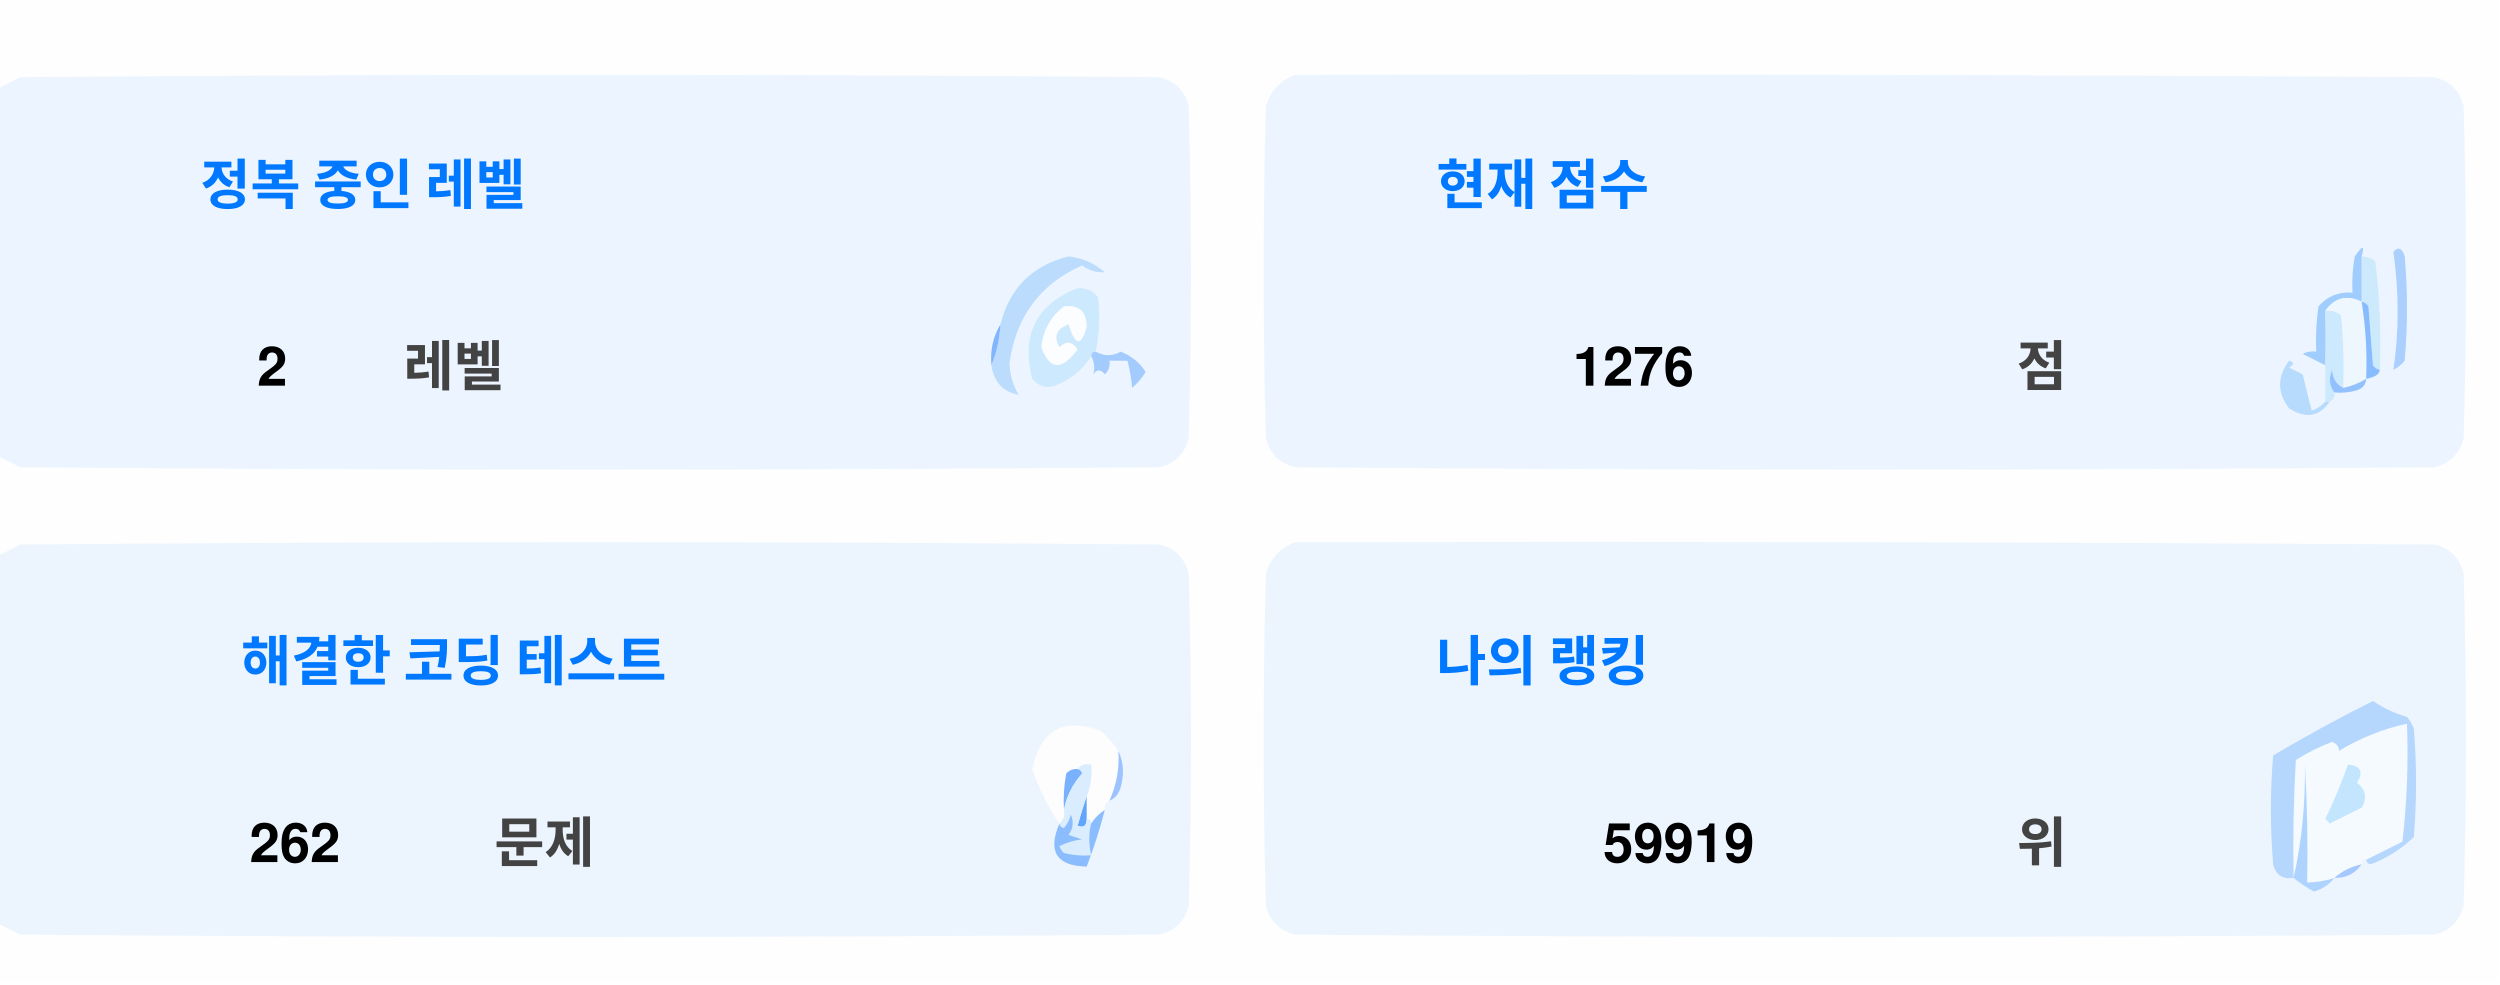
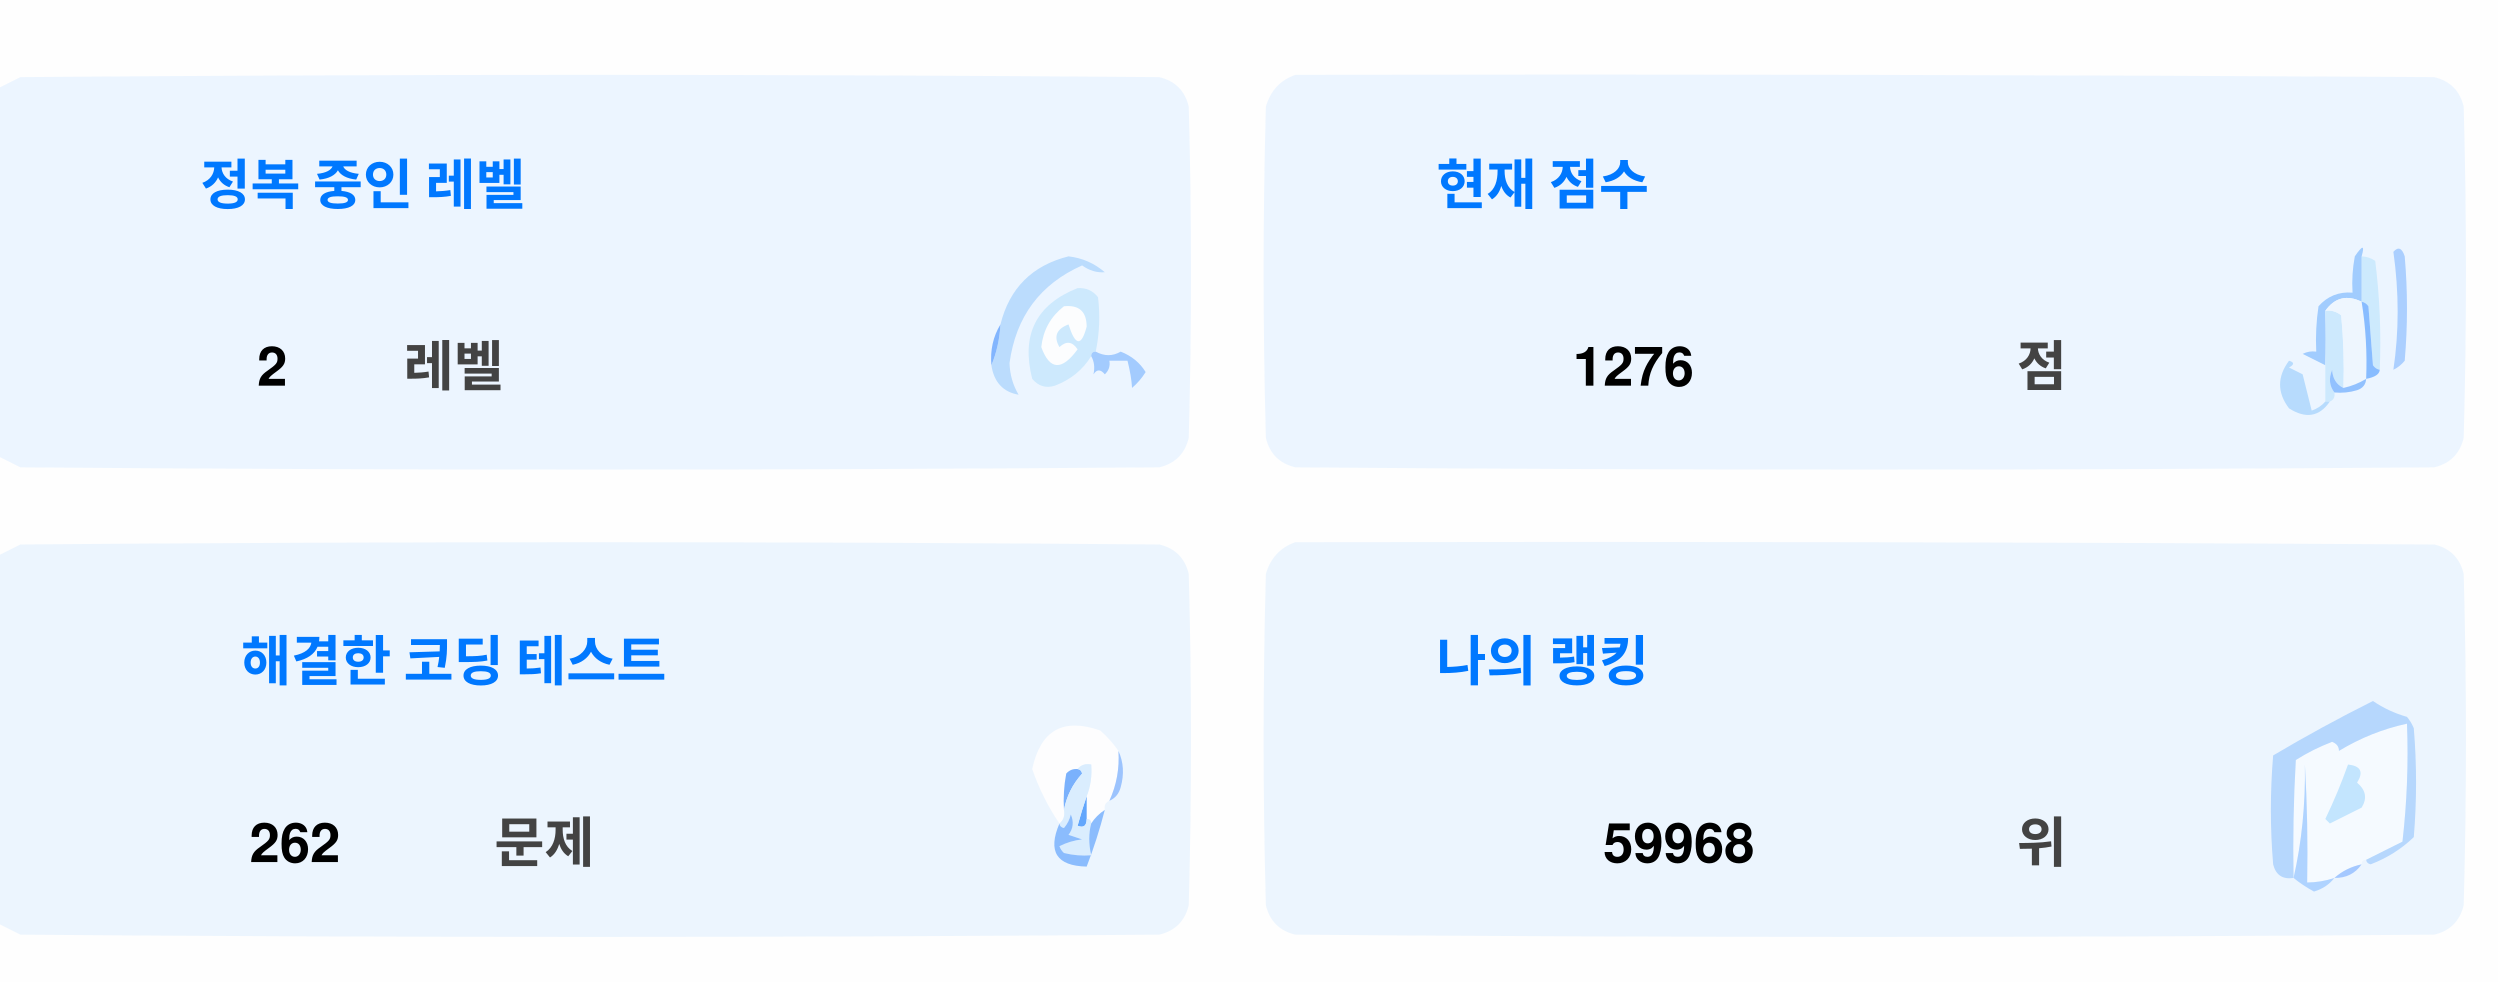
<svg xmlns="http://www.w3.org/2000/svg" version="1.1" width="551px" height="217px" style="shape-rendering:geometricPrecision; text-rendering:geometricPrecision; image-rendering:optimizeQuality; fill-rule:evenodd; clip-rule:evenodd">
  <style>.title {fill: #434343;font-size: 1rem;line-height: 1.5rem;font-weight: bold;font-family: -apple-system, BlinkMacSystemFont, Segoe UI, Helvetica, Arial, sans-serif, Apple Color Emoji, Segoe UI Emoji;}.desc {fill: #434343;font-size: 2.5rem;font-weight: bold;line-height: 1.5rem;font-family: -apple-system, BlinkMacSystemFont, Segoe UI, Helvetica, Arial, sans-serif, Apple Color Emoji, Segoe UI Emoji;}.desc-2 {fill: #434343;font-size: 1rem;font-weight: bold;line-height: 1.5rem;font-family: -apple-system, BlinkMacSystemFont, Segoe UI, Helvetica, Arial, sans-serif, Apple Color Emoji, Segoe UI Emoji;}.text, .desc {animation: twinkling 4s ease-in-out infinite;}@keyframes twinkling {40% { opacity: 1; }50% { opacity: 0.5; }60% { opacity: 1; }70% { opacity: 0.5; }80% { opacity: 1; }}</style>
  <g>
    <path style="opacity:1" fill="#fefefe" d="M -0.5,-0.5 C 183.167,-0.5 366.833,-0.5 550.5,-0.5C 550.5,71.833 550.5,144.167 550.5,216.5C 366.833,216.5 183.167,216.5 -0.5,216.5C -0.5,212.167 -0.5,207.833 -0.5,203.5C 1.14,204.32 2.807,205.153 4.5,206C 88.167,206.667 171.833,206.667 255.5,206C 259,205.167 261.167,203 262,199.5C 262.667,175.167 262.667,150.833 262,126.5C 261.167,123 259,120.833 255.5,120C 171.833,119.333 88.167,119.333 4.5,120C 2.807,120.847 1.14,121.68 -0.5,122.5C -0.5,115.167 -0.5,107.833 -0.5,100.5C 1.14,101.32 2.807,102.153 4.5,103C 88.167,103.667 171.833,103.667 255.5,103C 259,102.167 261.167,100 262,96.5C 262.667,72.167 262.667,47.833 262,23.5C 261.167,20 259,17.833 255.5,17C 171.833,16.333 88.167,16.333 4.5,17C 2.807,17.847 1.14,18.68 -0.5,19.5C -0.5,12.833 -0.5,6.167 -0.5,-0.5 Z" />
  </g>
  <g>
    <path style="opacity:1" fill="#ecf5ff" d="M -0.5,100.5 C -0.5,73.5 -0.5,46.5 -0.5,19.5C 1.14,18.68 2.807,17.847 4.5,17C 88.167,16.333 171.833,16.333 255.5,17C 259,17.833 261.167,20 262,23.5C 262.667,47.833 262.667,72.167 262,96.5C 261.167,100 259,102.167 255.5,103C 171.833,103.667 88.167,103.667 4.5,103C 2.807,102.153 1.14,101.32 -0.5,100.5 Z" />
  </g>
  <g>
    <path style="opacity:1" fill="#ecf5ff" d="M 285.5,16.5 C 369.167,16.333 452.834,16.5 536.5,17C 540,17.833 542.167,20 543,23.5C 543.667,47.833 543.667,72.167 543,96.5C 542.167,100 540,102.167 536.5,103C 452.833,103.667 369.167,103.667 285.5,103C 282,102.167 279.833,100 279,96.5C 278.333,72.167 278.333,47.833 279,23.5C 280.018,19.985 282.185,17.652 285.5,16.5 Z" />
  </g>
  <g>
    <path style="opacity:1" fill="#cdeafd" d="M 520.5,56.5 C 521.583,56.539 522.583,56.873 523.5,57.5C 524.498,65.472 524.831,73.472 524.5,81.5C 523.883,81.389 523.383,81.056 523,80.5C 522.667,76.167 522.333,71.833 522,67.5C 521.617,66.944 521.117,66.611 520.5,66.5C 520.5,63.167 520.5,59.833 520.5,56.5 Z" />
  </g>
  <g>
    <path style="opacity:1" fill="#abcfff" d="M 527.5,55.5 C 528.566,54.308 529.399,54.641 530,56.5C 530.667,64.167 530.667,71.833 530,79.5C 529.311,80.357 528.478,81.023 527.5,81.5C 528.758,73.08 528.758,64.414 527.5,55.5 Z" />
  </g>
  <g>
    <path style="opacity:1" fill="#bbdcfd" d="M 218.5,80.5 C 219.657,77.727 220.324,74.727 220.5,71.5C 222.49,63.51 227.49,58.51 235.5,56.5C 238.528,56.847 241.194,58.014 243.5,60C 241.744,60.141 240.078,59.641 238.5,58.5C 229.247,62.607 223.914,69.773 222.5,80C 222.565,82.526 223.232,84.859 224.5,87C 221.07,86.397 219.07,84.231 218.5,80.5 Z" />
  </g>
  <g>
    <path style="opacity:1" fill="#cde9fd" d="M 241.5,77.5 C 240.833,77.5 240.5,77.833 240.5,78.5C 238.628,81.529 235.961,83.695 232.5,85C 230.536,85.624 228.869,85.124 227.5,83.5C 225.021,73.791 228.354,67.124 237.5,63.5C 239.374,63.39 240.874,64.056 242,65.5C 242.497,69.524 242.331,73.524 241.5,77.5 Z" />
  </g>
  <g>
    <path style="opacity:1" fill="#fcfdfe" d="M 234.5,67.5 C 237.826,67.162 239.493,68.662 239.5,72C 238.334,76.434 237,76.267 235.5,71.5C 232.832,72.515 232.166,74.182 233.5,76.5C 235.017,75.089 236.351,75.256 237.5,77C 234.006,81.771 231.34,81.605 229.5,76.5C 229.904,72.771 231.571,69.771 234.5,67.5 Z" />
  </g>
  <g>
    <path style="opacity:1" fill="#a1ccfe" d="M 520.5,56.5 C 520.5,59.833 520.5,63.167 520.5,66.5C 517.238,64.922 514.572,65.589 512.5,68.5C 512.617,72.81 512.617,76.81 512.5,80.5C 510.86,79.68 509.193,78.847 507.5,78C 508.448,77.517 509.448,77.35 510.5,77.5C 510.335,74.15 510.502,70.817 511,67.5C 512.995,65.253 515.495,64.253 518.5,64.5C 518.336,61.813 518.503,59.146 519,56.5C 520.731,53.969 521.231,53.969 520.5,56.5 Z" />
  </g>
  <g>
    <path style="opacity:1" fill="#cde9fd" d="M 512.5,68.5 C 513.822,68.33 514.989,68.663 516,69.5C 516.499,74.823 516.666,80.156 516.5,85.5C 514.955,84.77 514.122,83.437 514,81.5C 513.22,83.387 513.387,85.054 514.5,86.5C 514.672,87.492 514.338,88.158 513.5,88.5C 513.167,88.5 512.833,88.5 512.5,88.5C 512.5,85.833 512.5,83.167 512.5,80.5C 512.617,76.81 512.617,72.81 512.5,68.5 Z" />
  </g>
  <g>
    <path style="opacity:1" fill="#eef6fe" d="M 520.5,66.5 C 521.407,72.106 521.74,77.773 521.5,83.5C 519.95,84.441 518.284,85.108 516.5,85.5C 516.666,80.156 516.499,74.823 516,69.5C 514.989,68.663 513.822,68.33 512.5,68.5C 514.572,65.589 517.238,64.922 520.5,66.5 Z" />
  </g>
  <g>
    <path style="opacity:1" fill="#88bcff" d="M 520.5,66.5 C 521.117,66.611 521.617,66.944 522,67.5C 522.333,71.833 522.667,76.167 523,80.5C 523.383,81.056 523.883,81.389 524.5,81.5C 524.445,82.469 523.445,83.136 521.5,83.5C 521.74,77.773 521.407,72.106 520.5,66.5 Z" />
  </g>
  <g>
    <path style="opacity:1" fill="#82b5fe" d="M 220.5,71.5 C 220.324,74.727 219.657,77.727 218.5,80.5C 218.215,77.171 218.882,74.171 220.5,71.5 Z" />
  </g>
  <g>
    <path style="opacity:1" fill="#a3cbfe" d="M 240.5,78.5 C 240.5,77.833 240.833,77.5 241.5,77.5C 243.391,78.536 245.224,78.536 247,77.5C 249.391,78.429 251.225,79.929 252.5,82C 251.681,83.319 250.681,84.486 249.5,85.5C 249.409,83.777 249.075,81.777 248.5,79.5C 247.167,79.5 245.833,79.5 244.5,79.5C 244.719,80.675 244.386,81.675 243.5,82.5C 242.575,81.359 241.741,81.359 241,82.5C 241.331,80.981 241.164,79.648 240.5,78.5 Z" />
  </g>
  <g>
    <path style="opacity:1" fill="#b7dbfd" d="M 512.5,88.5 C 512.833,88.5 513.167,88.5 513.5,88.5C 511.199,91.857 508.199,92.357 504.5,90C 501.872,86.535 501.872,83.035 504.5,79.5C 505.696,79.846 505.696,80.346 504.5,81C 505.5,81.5 506.5,82 507.5,82.5C 508.167,85.167 508.833,87.833 509.5,90.5C 510.739,90.058 511.739,89.391 512.5,88.5 Z" />
  </g>
  <g>
    <path style="opacity:1" fill="#92c1fe" d="M 516.5,85.5 C 518.284,85.108 519.95,84.441 521.5,83.5C 521.423,84.75 520.756,85.583 519.5,86C 517.866,86.493 516.199,86.66 514.5,86.5C 513.387,85.054 513.22,83.387 514,81.5C 514.122,83.437 514.955,84.77 516.5,85.5 Z" />
  </g>
  <g>
    <path style="opacity:1" fill="#ecf5fe" d="M -0.5,203.5 C -0.5,176.5 -0.5,149.5 -0.5,122.5C 1.14,121.68 2.807,120.847 4.5,120C 88.167,119.333 171.833,119.333 255.5,120C 259,120.833 261.167,123 262,126.5C 262.667,150.833 262.667,175.167 262,199.5C 261.167,203 259,205.167 255.5,206C 171.833,206.667 88.167,206.667 4.5,206C 2.807,205.153 1.14,204.32 -0.5,203.5 Z" />
  </g>
  <g>
    <path style="opacity:1" fill="#ecf5fe" d="M 285.5,119.5 C 369.167,119.333 452.834,119.5 536.5,120C 540,120.833 542.167,123 543,126.5C 543.667,150.833 543.667,175.167 543,199.5C 542.167,203 540,205.167 536.5,206C 452.833,206.667 369.167,206.667 285.5,206C 282,205.167 279.833,203 279,199.5C 278.333,175.167 278.333,150.833 279,126.5C 280.018,122.985 282.185,120.652 285.5,119.5 Z" />
  </g>
  <g>
    <path style="opacity:1" fill="#fdfdfe" d="M 246.5,165.5 C 246.758,169.367 246.092,173.034 244.5,176.5C 243.662,176.842 243.328,177.508 243.5,178.5C 242.272,179.306 241.272,180.306 240.5,181.5C 240.5,180.833 240.167,180.5 239.5,180.5C 239.5,178.833 239.5,177.167 239.5,175.5C 240.369,173.283 240.702,170.95 240.5,168.5C 239.209,168.263 238.209,168.596 237.5,169.5C 236.504,169.414 235.671,169.748 235,170.5C 234.503,173.146 234.336,175.813 234.5,178.5C 234.737,179.791 234.404,180.791 233.5,181.5C 230.986,177.806 228.986,173.806 227.5,169.5C 229.309,160.957 234.309,158.124 242.5,161C 244.07,162.397 245.404,163.897 246.5,165.5 Z" />
  </g>
  <g>
    <path style="opacity:1" fill="#f5faff" d="M 521.5,189.5 C 520.833,189.5 520.5,189.833 520.5,190.5C 518.181,190.992 516.181,191.992 514.5,193.5C 512.565,194.15 510.565,194.483 508.5,194.5C 508.666,185.827 508.5,177.16 508,168.5C 508.141,177.227 507.308,185.56 505.5,193.5C 505.334,184.827 505.5,176.16 506,167.5C 508.527,165.903 511.194,164.57 514,163.5C 515.011,163.892 515.511,164.559 515.5,165.5C 520.21,162.641 525.21,160.641 530.5,159.5C 530.831,168.192 530.498,176.859 529.5,185.5C 526.807,186.847 524.14,188.18 521.5,189.5 Z" />
  </g>
  <g>
    <path style="opacity:1" fill="#b6d7fd" d="M 521.5,189.5 C 524.14,188.18 526.807,186.847 529.5,185.5C 530.498,176.859 530.831,168.192 530.5,159.5C 525.21,160.641 520.21,162.641 515.5,165.5C 515.511,164.559 515.011,163.892 514,163.5C 511.194,164.57 508.527,165.903 506,167.5C 505.5,176.16 505.334,184.827 505.5,193.5C 503.089,193.863 501.589,192.863 501,190.5C 500.333,182.5 500.333,174.5 501,166.5C 508.173,162.246 515.507,158.246 523,154.5C 525.304,156.068 527.804,157.235 530.5,158C 531.126,158.75 531.626,159.584 532,160.5C 532.667,168.5 532.667,176.5 532,184.5C 529.292,187.111 526.125,189.111 522.5,190.5C 521.893,190.376 521.56,190.043 521.5,189.5 Z" />
  </g>
  <g>
    <path style="opacity:1" fill="#c3e5fe" d="M 517.5,168.5 C 520.317,168.801 520.984,170.134 519.5,172.5C 521.439,174.122 521.772,175.956 520.5,178C 518.167,179.167 515.833,180.333 513.5,181.5C 513.167,181.167 512.833,180.833 512.5,180.5C 514.414,176.515 516.081,172.515 517.5,168.5 Z" />
  </g>
  <g>
    <path style="opacity:1" fill="#7ab1fc" d="M 237.5,169.5 C 238.043,169.56 238.376,169.893 238.5,170.5C 236.395,172.836 235.062,175.503 234.5,178.5C 234.336,175.813 234.503,173.146 235,170.5C 235.671,169.748 236.504,169.414 237.5,169.5 Z" />
  </g>
  <g>
    <path style="opacity:1" fill="#afd3ff" d="M 514.5,193.5 C 513.378,194.947 511.878,195.947 510,196.5C 508.348,195.601 506.848,194.601 505.5,193.5C 507.308,185.56 508.141,177.227 508,168.5C 508.5,177.16 508.666,185.827 508.5,194.5C 510.565,194.483 512.565,194.15 514.5,193.5 Z" />
  </g>
  <g>
    <path style="opacity:1" fill="#9cc3fd" d="M 246.5,165.5 C 247.634,167.966 247.801,170.633 247,173.5C 246.623,174.942 245.79,175.942 244.5,176.5C 246.092,173.034 246.758,169.367 246.5,165.5 Z" />
  </g>
  <g>
    <path style="opacity:1" fill="#62a6fc" d="M 239.5,175.5 C 239.5,177.167 239.5,178.833 239.5,180.5C 239.483,182.028 238.816,182.528 237.5,182C 238.117,179.723 238.784,177.556 239.5,175.5 Z" />
  </g>
  <g>
    <path style="opacity:1" fill="#daedfe" d="M 237.5,169.5 C 238.209,168.596 239.209,168.263 240.5,168.5C 240.702,170.95 240.369,173.283 239.5,175.5C 238.784,177.556 238.117,179.723 237.5,182C 238.816,182.528 239.483,182.028 239.5,180.5C 240.167,180.5 240.5,180.833 240.5,181.5C 239.918,183.669 239.918,186.002 240.5,188.5C 238.473,188.662 236.473,188.495 234.5,188C 234.043,187.586 233.709,187.086 233.5,186.5C 235.078,185.702 236.744,185.202 238.5,185C 237.5,184.667 236.5,184.333 235.5,184C 236.554,182.612 236.72,181.112 236,179.5C 235.751,180.624 235.251,181.624 234.5,182.5C 233.893,182.376 233.56,182.043 233.5,181.5C 234.404,180.791 234.737,179.791 234.5,178.5C 235.062,175.503 236.395,172.836 238.5,170.5C 238.376,169.893 238.043,169.56 237.5,169.5 Z" />
  </g>
  <g>
    <path style="opacity:1" fill="#8bbcfd" d="M 243.5,178.5 C 242.395,182.803 241.062,186.969 239.5,191C 232.857,190.847 230.857,187.68 233.5,181.5C 233.56,182.043 233.893,182.376 234.5,182.5C 235.251,181.624 235.751,180.624 236,179.5C 236.72,181.112 236.554,182.612 235.5,184C 236.5,184.333 237.5,184.667 238.5,185C 236.744,185.202 235.078,185.702 233.5,186.5C 233.709,187.086 234.043,187.586 234.5,188C 236.473,188.495 238.473,188.662 240.5,188.5C 239.918,186.002 239.918,183.669 240.5,181.5C 241.272,180.306 242.272,179.306 243.5,178.5 Z" />
  </g>
  <g>
    <path style="opacity:1" fill="#a4c8ff" d="M 520.5,190.5 C 519.089,192.539 517.089,193.539 514.5,193.5C 516.181,191.992 518.181,190.992 520.5,190.5 Z" />
  </g>
  <text text-anchor="middle" x="80" y="45" class="title" style="fill:#0078ff;" stroke="#none" stroke-width="1">정복 중인 레벨</text>
  <text text-anchor="middle" x="60" y="85" class="desc" style="fill:#000000;" stroke="#none" stroke-width="1">2</text>
  <text text-anchor="middle" x="100" y="85" class="desc-2" style="fill:#434343;" stroke="#none" stroke-width="1">레벨</text>
  <text text-anchor="middle" x="340" y="45" class="title" style="fill:#0078ff;" stroke="#none" stroke-width="1">현재 점수</text>
  <text text-anchor="middle" x="360" y="85" class="desc" style="fill:#000000;" stroke="#none" stroke-width="1">1276</text>
  <text text-anchor="middle" x="450" y="85" class="desc-2" style="fill:#434343;" stroke="#none" stroke-width="1">점</text>
  <text text-anchor="middle" x="100" y="150" class="title" style="fill:#0078ff;" stroke="#none" stroke-width="1">해결한 코딩 테스트</text>
  <text text-anchor="middle" x="65" y="190" class="desc" style="fill:#000000;" stroke="#none" stroke-width="1">262</text>
  <text text-anchor="middle" x="120" y="190" class="desc-2" style="fill:#434343;" stroke="#none" stroke-width="1">문제</text>
  <text text-anchor="middle" x="340" y="150" class="title" style="fill:#0078ff;" stroke="#none" stroke-width="1">나의 랭킹</text>
-   <text text-anchor="middle" x="370" y="190" class="desc" style="fill:#000000;" stroke="#none" stroke-width="1">59919</text>
+   <text text-anchor="middle" x="370" y="190" class="desc" style="fill:#000000;" stroke="#none" stroke-width="1">59968</text>
  <text text-anchor="middle" x="450" y="190" class="desc-2" style="fill:#434343;" stroke="#none" stroke-width="1">위</text>
</svg>
